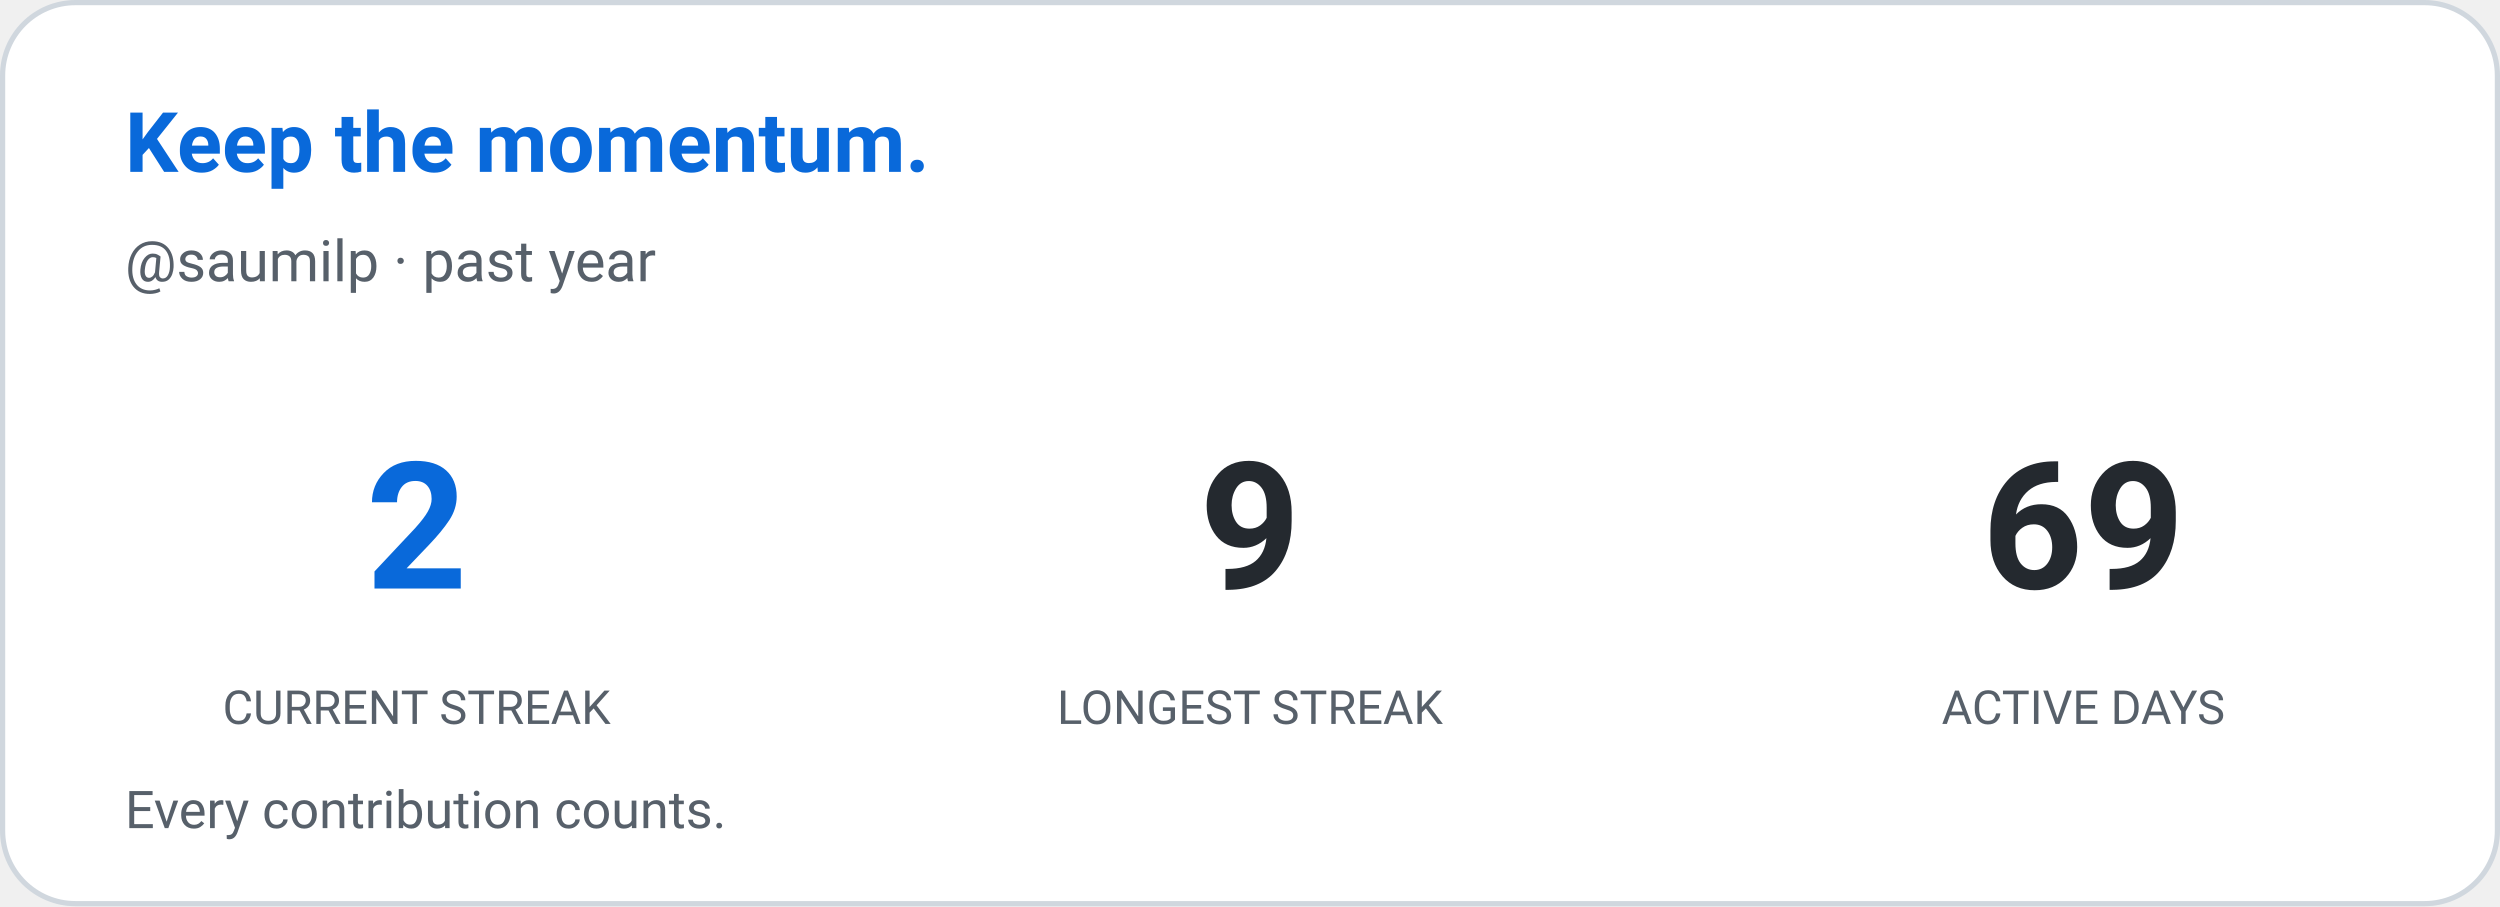
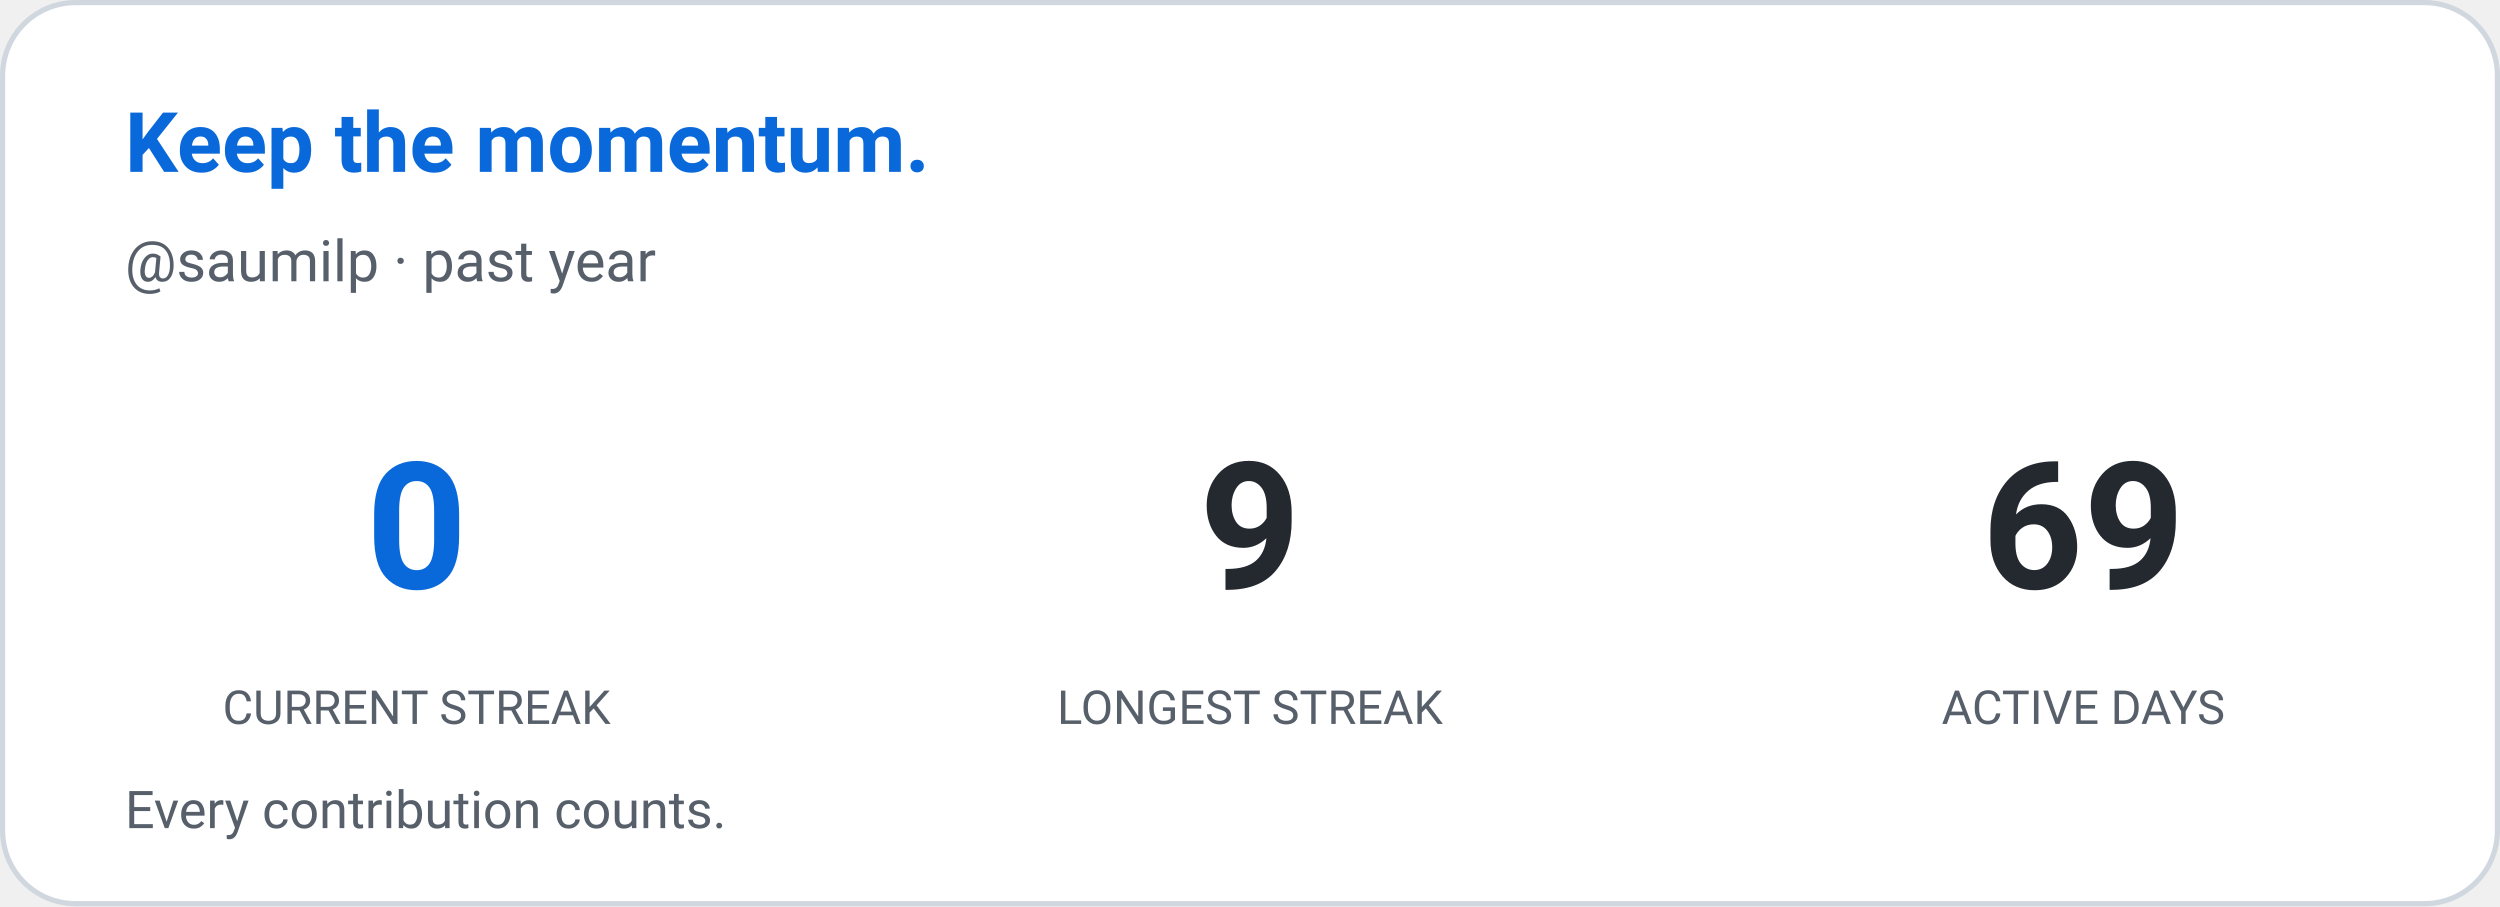
<svg xmlns="http://www.w3.org/2000/svg" width="480" height="174" viewBox="0 0 480 174" role="img" aria-label="Contribution streak: saumilp">
  <defs>
    <style>
      
      @keyframes ghstatsGrow { from { transform: scaleX(0); } to { transform: scaleX(1); } }
      .ghstats-bar-fill { transform-box: fill-box; transform-origin: left center; animation: ghstatsGrow 900ms cubic-bezier(.2,.8,.2,1) both; }
      @media (prefers-reduced-motion: reduce) { .ghstats-bar-fill { animation: none; } }
    
    </style>
  </defs>
  <rect x="0.5" y="0.5" width="479" height="173" rx="14" fill="#ffffff" stroke="#d0d7de" stroke-width="1" />
  <text x="24" y="33" fill="#0969da" font-size="16" font-weight="650" font-family="ui-sans-serif,system-ui,-apple-system,Segoe UI,Roboto,Helvetica,Arial">Keep the momentum.</text>
  <text x="24" y="54" fill="#57606a" font-size="11" font-weight="400" font-family="ui-sans-serif,system-ui,-apple-system,Segoe UI,Roboto,Helvetica,Arial">@saumilp · past year</text>
  <g text-anchor="middle">
-     <text x="80" y="113" fill="#0969da" font-size="34" font-weight="650" font-family="ui-sans-serif,system-ui,-apple-system,Segoe UI,Roboto,Helvetica,Arial">2</text>
+     <text x="80" y="113" fill="#0969da" font-size="34" font-weight="650" font-family="ui-sans-serif,system-ui,-apple-system,Segoe UI,Roboto,Helvetica,Arial">0</text>
    <text x="80" y="139" fill="#57606a" font-size="9" font-weight="400" font-family="ui-sans-serif,system-ui,-apple-system,Segoe UI,Roboto,Helvetica,Arial">CURRENT STREAK</text>
  </g>
  <g text-anchor="middle">
    <text x="240" y="113" fill="#24292f" font-size="34" font-weight="650" font-family="ui-sans-serif,system-ui,-apple-system,Segoe UI,Roboto,Helvetica,Arial">9</text>
    <text x="240" y="139" fill="#57606a" font-size="9" font-weight="400" font-family="ui-sans-serif,system-ui,-apple-system,Segoe UI,Roboto,Helvetica,Arial">LONGEST STREAK</text>
  </g>
  <g text-anchor="middle">
    <text x="400" y="113" fill="#24292f" font-size="34" font-weight="650" font-family="ui-sans-serif,system-ui,-apple-system,Segoe UI,Roboto,Helvetica,Arial">69</text>
    <text x="400" y="139" fill="#57606a" font-size="9" font-weight="400" font-family="ui-sans-serif,system-ui,-apple-system,Segoe UI,Roboto,Helvetica,Arial">ACTIVE DAYS</text>
  </g>
  <text x="24" y="159" fill="#57606a" font-size="10" font-weight="400" font-family="ui-sans-serif,system-ui,-apple-system,Segoe UI,Roboto,Helvetica,Arial">Every contribution counts.</text>
</svg>
